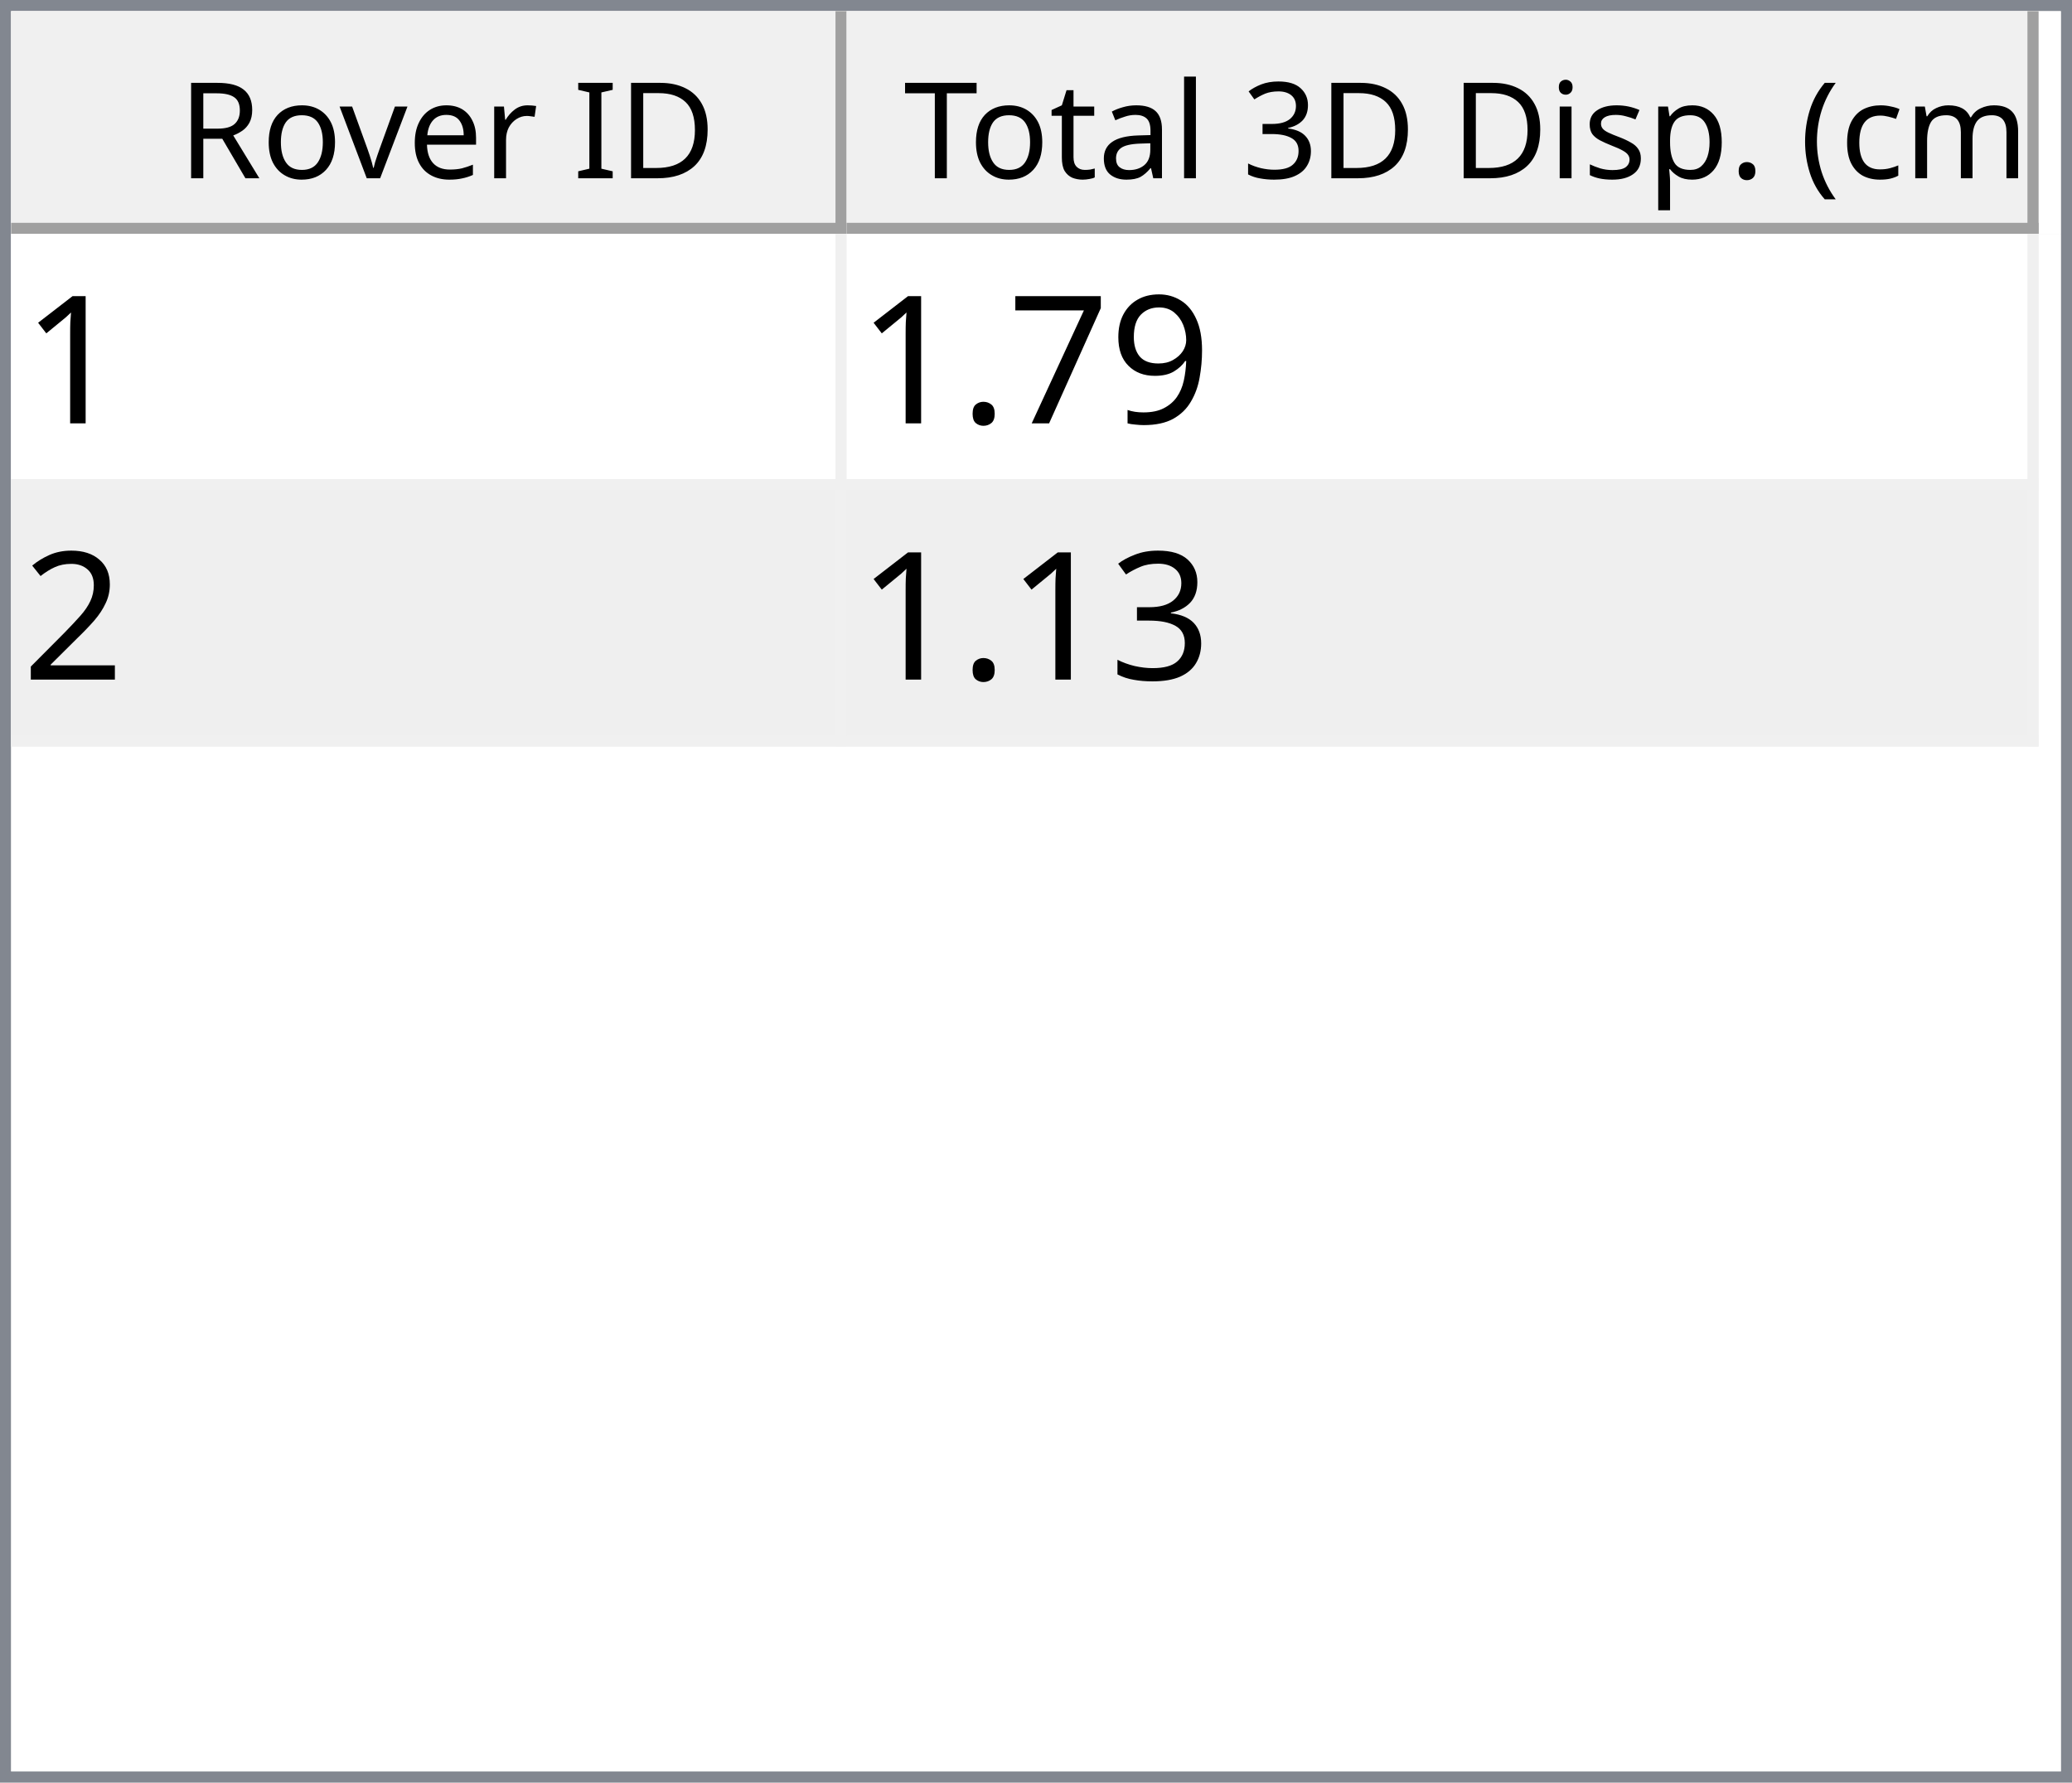
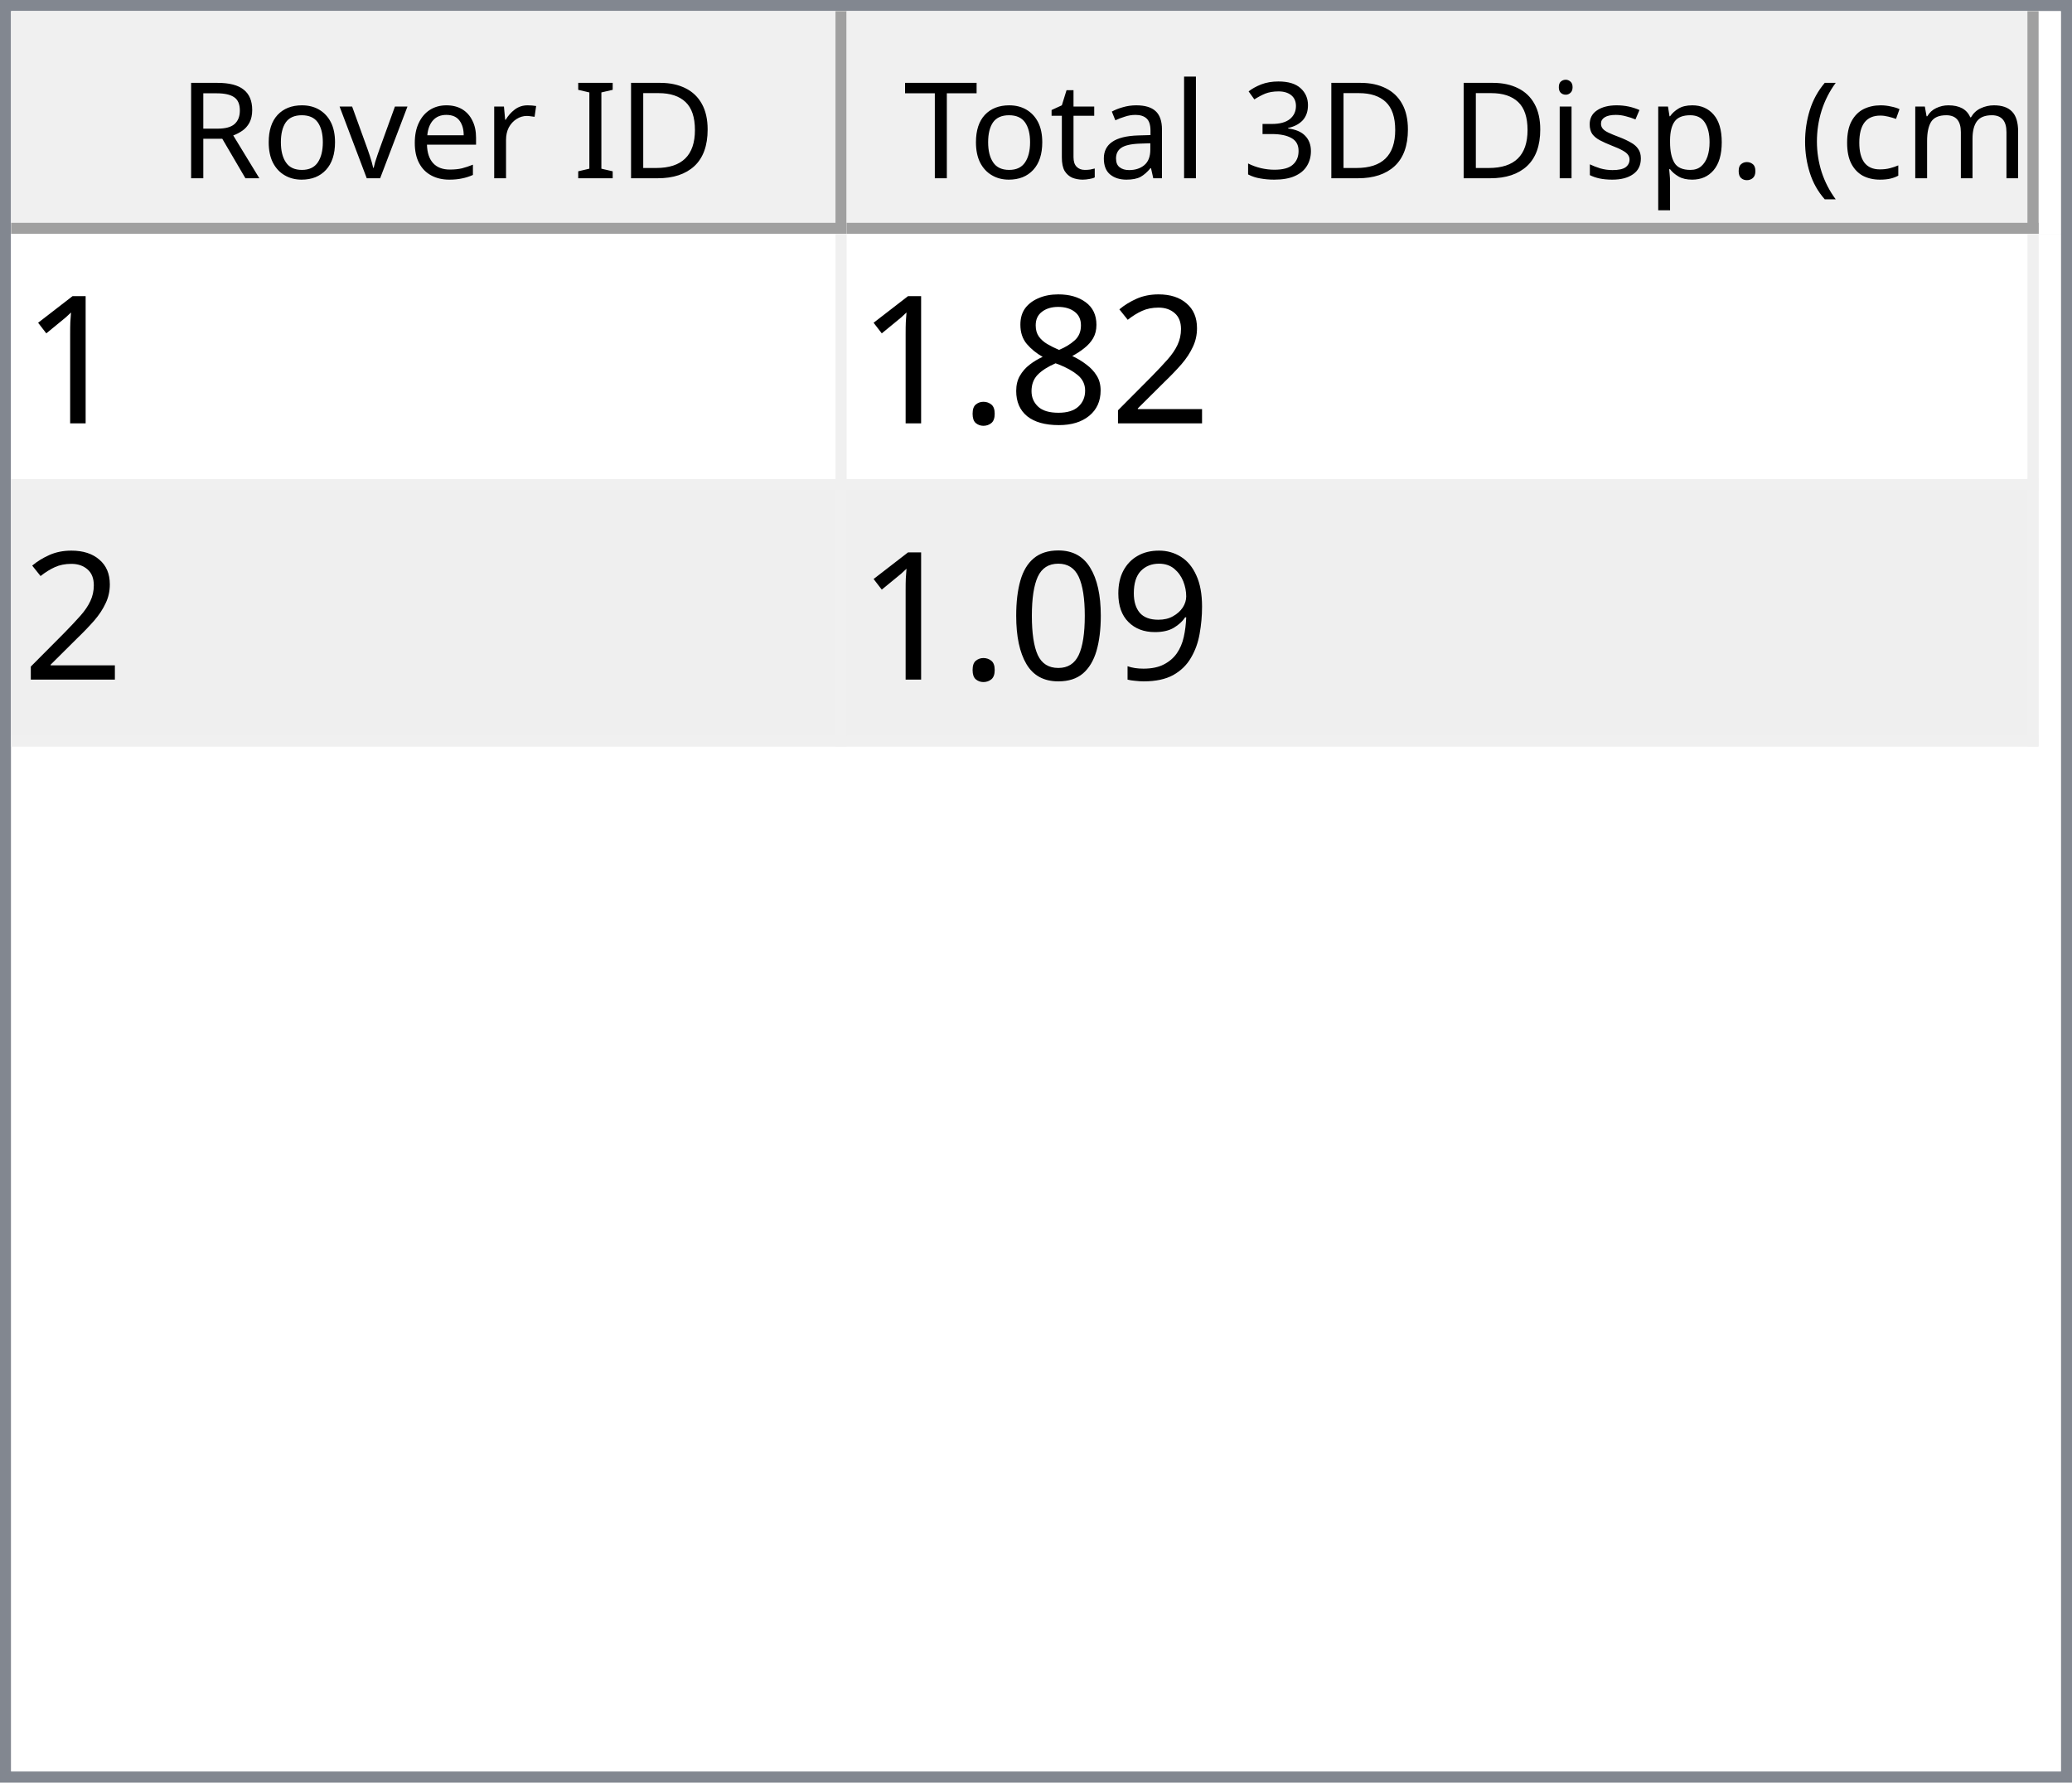
<svg xmlns="http://www.w3.org/2000/svg" style="fill-opacity:1; color-rendering:auto; color-interpolation:auto; text-rendering:auto; stroke:black; stroke-linecap:square; stroke-miterlimit:10; shape-rendering:auto; stroke-opacity:1; fill:black; stroke-dasharray:none; font-weight:normal; stroke-width:1; font-family:'Dialog'; font-style:normal; stroke-linejoin:miter; font-size:12px; stroke-dashoffset:0; image-rendering:auto;" width="186" height="160">
  <defs id="genericDefs" />
  <g>
    <defs id="defs1">
      <clipPath clipPathUnits="userSpaceOnUse" id="clipPath1">
        <path d="M0 0 L186 0 L186 160 L0 160 L0 0 Z" />
      </clipPath>
      <clipPath clipPathUnits="userSpaceOnUse" id="clipPath2">
        <path d="M0 0 L0 160 L186 160 L186 0 Z" />
      </clipPath>
      <clipPath clipPathUnits="userSpaceOnUse" id="clipPath3">
        <path d="M0 0 L0 20 L184 20 L184 0 Z" />
      </clipPath>
      <clipPath clipPathUnits="userSpaceOnUse" id="clipPath4">
        <path d="M0 0 L0 20 L75 20 L75 0 Z" />
      </clipPath>
      <clipPath clipPathUnits="userSpaceOnUse" id="clipPath5">
        <path d="M1 1 L1 19 L74 19 L74 1 Z" />
      </clipPath>
      <clipPath clipPathUnits="userSpaceOnUse" id="clipPath6">
        <path d="M0 0 L0 18 L73 18 L73 0 Z" />
      </clipPath>
      <clipPath clipPathUnits="userSpaceOnUse" id="clipPath7">
        <path d="M-0.5 -0.5 L-0.5 19.5 L74.5 19.5 L74.5 -0.5 Z" />
      </clipPath>
      <clipPath clipPathUnits="userSpaceOnUse" id="clipPath8">
        <path d="M0 0 L0 20 L107 20 L107 0 Z" />
      </clipPath>
      <clipPath clipPathUnits="userSpaceOnUse" id="clipPath9">
        <path d="M1 1 L1 19 L106 19 L106 1 Z" />
      </clipPath>
      <clipPath clipPathUnits="userSpaceOnUse" id="clipPath10">
        <path d="M0 0 L0 18 L105 18 L105 0 Z" />
      </clipPath>
      <clipPath clipPathUnits="userSpaceOnUse" id="clipPath11">
        <path d="M-0.5 -0.5 L-0.5 19.5 L106.5 19.5 L106.5 -0.5 Z" />
      </clipPath>
      <clipPath clipPathUnits="userSpaceOnUse" id="clipPath12">
        <path d="M0 0 L0 138 L184 138 L184 0 Z" />
      </clipPath>
      <clipPath clipPathUnits="userSpaceOnUse" id="clipPath13">
        <path d="M0 0 L0 46 L182 46 L182 0 Z" />
      </clipPath>
      <clipPath clipPathUnits="userSpaceOnUse" id="clipPath14">
        <path d="M-0.5 -0.5 L-0.5 45.5 L181.5 45.5 L181.5 -0.5 Z" />
      </clipPath>
      <clipPath clipPathUnits="userSpaceOnUse" id="clipPath15">
        <path d="M0 0 L0 22 L74 22 L74 0 Z" />
      </clipPath>
      <clipPath clipPathUnits="userSpaceOnUse" id="clipPath16">
        <path d="M0 0 L0 22 L106 22 L106 0 Z" />
      </clipPath>
      <font horiz-adv-x="64.551" id="font1">
        <font-face ascent="107.91" descent="25.098" units-per-em="100" style="font-style:normal; font-family:Segoe UI; font-weight:normal;" />
        <missing-glyph horiz-adv-x="64.551" d="M8.109 0 L8.109 68.266 L56.453 68.266 L56.453 0 L8.109 0 ZM15.328 7.234 L49.219 7.234 L49.219 61.031 L15.328 61.031 L15.328 7.234 Z" />
        <glyph unicode="D" horiz-adv-x="70.117" d="M9.188 0 L9.188 70.016 L28.516 70.016 Q65.531 70.016 65.531 35.891 Q65.531 19.672 55.25 9.836 Q44.969 0 27.734 0 L9.188 0 ZM17.391 62.594 L17.391 7.422 L27.828 7.422 Q41.609 7.422 49.273 14.797 Q56.938 22.172 56.938 35.688 Q56.938 62.594 28.328 62.594 L17.391 62.594 Z" />
        <glyph unicode="I" horiz-adv-x="26.611" d="M17.391 0 L9.188 0 L9.188 70.016 L17.391 70.016 L17.391 0 Z" />
        <glyph unicode=" " horiz-adv-x="27.393" d="" />
        <glyph unicode="r" horiz-adv-x="34.766" d="M34.188 41.891 Q32.078 43.5 28.125 43.5 Q23 43.5 19.555 38.672 Q16.109 33.844 16.109 25.484 L16.109 0 L8.109 0 L8.109 50 L16.109 50 L16.109 39.703 L16.312 39.703 Q18.016 44.969 21.531 47.922 Q25.047 50.875 29.391 50.875 Q32.516 50.875 34.188 50.203 L34.188 41.891 Z" />
        <glyph unicode="e" horiz-adv-x="52.295" d="M48.297 23 L12.984 23 Q13.188 14.656 17.484 10.109 Q21.781 5.562 29.297 5.562 Q37.75 5.562 44.828 11.141 L44.828 3.609 Q38.234 -1.172 27.391 -1.172 Q16.797 -1.172 10.742 5.641 Q4.688 12.453 4.688 24.812 Q4.688 36.469 11.305 43.82 Q17.922 51.172 27.734 51.172 Q37.547 51.172 42.922 44.828 Q48.297 38.484 48.297 27.203 L48.297 23 ZM40.094 29.781 Q40.047 36.719 36.75 40.578 Q33.453 44.438 27.594 44.438 Q21.922 44.438 17.969 40.383 Q14.016 36.328 13.094 29.781 L40.094 29.781 Z" />
        <glyph unicode="v" horiz-adv-x="47.9" d="M47.406 50 L27.484 0 L19.625 0 L0.688 50 L9.469 50 L22.172 13.672 Q23.578 9.672 23.922 6.688 L24.125 6.688 Q24.609 10.453 25.688 13.484 L38.969 50 L47.406 50 Z" />
        <glyph unicode="o" horiz-adv-x="58.594" d="M29 -1.172 Q17.922 -1.172 11.305 5.836 Q4.688 12.844 4.688 24.422 Q4.688 37.016 11.57 44.094 Q18.453 51.172 30.172 51.172 Q41.359 51.172 47.633 44.289 Q53.906 37.406 53.906 25.203 Q53.906 13.234 47.141 6.031 Q40.375 -1.172 29 -1.172 ZM29.594 44.438 Q21.875 44.438 17.383 39.188 Q12.891 33.938 12.891 24.703 Q12.891 15.828 17.43 10.695 Q21.969 5.562 29.594 5.562 Q37.359 5.562 41.531 10.594 Q45.703 15.625 45.703 24.906 Q45.703 34.281 41.531 39.359 Q37.359 44.438 29.594 44.438 Z" />
        <glyph unicode="R" horiz-adv-x="59.814" d="M59.375 0 L49.609 0 L37.891 19.625 Q36.281 22.359 34.766 24.289 Q33.25 26.219 31.664 27.438 Q30.078 28.656 28.25 29.219 Q26.422 29.781 24.125 29.781 L17.391 29.781 L17.391 0 L9.188 0 L9.188 70.016 L30.078 70.016 Q34.672 70.016 38.555 68.867 Q42.438 67.719 45.289 65.375 Q48.141 63.031 49.758 59.547 Q51.375 56.062 51.375 51.375 Q51.375 47.703 50.273 44.656 Q49.172 41.609 47.148 39.211 Q45.125 36.812 42.266 35.133 Q39.406 33.453 35.844 32.516 L35.844 32.328 Q37.594 31.547 38.891 30.547 Q40.188 29.547 41.359 28.18 Q42.531 26.812 43.68 25.078 Q44.828 23.344 46.234 21.047 L59.375 0 ZM17.391 62.594 L17.391 37.203 L28.516 37.203 Q31.594 37.203 34.203 38.133 Q36.812 39.062 38.719 40.797 Q40.625 42.531 41.703 45.047 Q42.781 47.562 42.781 50.688 Q42.781 56.297 39.141 59.445 Q35.5 62.594 28.609 62.594 L17.391 62.594 Z" />
        <glyph unicode=")" horiz-adv-x="30.176" d="M8.297 -15.922 L1.172 -15.922 Q16.406 2.344 16.406 26.812 Q16.406 51.469 1.078 70.016 L8.297 70.016 Q23.531 52.156 23.531 26.703 Q23.531 1.375 8.297 -15.922 Z" />
        <glyph unicode="m" horiz-adv-x="86.133" d="M79.109 0 L71.094 0 L71.094 28.719 Q71.094 37.016 68.531 40.727 Q65.969 44.438 59.906 44.438 Q54.781 44.438 51.195 39.75 Q47.609 35.062 47.609 28.516 L47.609 0 L39.594 0 L39.594 29.688 Q39.594 44.438 28.219 44.438 Q22.953 44.438 19.531 40.016 Q16.109 35.594 16.109 28.516 L16.109 0 L8.109 0 L8.109 50 L16.109 50 L16.109 42.094 L16.312 42.094 Q21.625 51.172 31.844 51.172 Q36.969 51.172 40.773 48.312 Q44.578 45.453 46 40.828 Q51.562 51.172 62.594 51.172 Q79.109 51.172 79.109 30.812 L79.109 0 Z" />
        <glyph unicode="c" horiz-adv-x="46.191" d="M42.188 2.297 Q36.422 -1.172 28.516 -1.172 Q17.828 -1.172 11.258 5.789 Q4.688 12.75 4.688 23.828 Q4.688 36.188 11.766 43.68 Q18.844 51.172 30.672 51.172 Q37.25 51.172 42.281 48.734 L42.281 40.531 Q36.719 44.438 30.375 44.438 Q22.703 44.438 17.797 38.945 Q12.891 33.453 12.891 24.516 Q12.891 15.719 17.508 10.641 Q22.125 5.562 29.891 5.562 Q36.422 5.562 42.188 9.906 L42.188 2.297 Z" />
        <glyph unicode="(" horiz-adv-x="30.176" d="M29.109 -15.922 L21.969 -15.922 Q6.844 1.375 6.844 26.703 Q6.844 52.156 21.969 70.016 L29.203 70.016 Q13.875 51.469 13.875 26.812 Q13.875 2.344 29.109 -15.922 Z" />
        <glyph unicode="." horiz-adv-x="21.68" d="M10.891 -1.078 Q8.641 -1.078 7.055 0.539 Q5.469 2.156 5.469 4.391 Q5.469 6.641 7.055 8.273 Q8.641 9.906 10.891 9.906 Q13.188 9.906 14.797 8.273 Q16.406 6.641 16.406 4.391 Q16.406 2.156 14.797 0.539 Q13.188 -1.078 10.891 -1.078 Z" />
        <glyph unicode="p" horiz-adv-x="58.789" d="M16.312 7.234 L16.109 7.234 L16.109 -23 L8.109 -23 L8.109 50 L16.109 50 L16.109 41.219 L16.312 41.219 Q22.219 51.172 33.594 51.172 Q43.266 51.172 48.688 44.461 Q54.109 37.75 54.109 26.469 Q54.109 13.922 48 6.375 Q41.891 -1.172 31.297 -1.172 Q21.578 -1.172 16.312 7.234 ZM16.109 27.391 L16.109 20.406 Q16.109 14.203 20.141 9.883 Q24.172 5.562 30.375 5.562 Q37.641 5.562 41.773 11.133 Q45.906 16.703 45.906 26.609 Q45.906 34.969 42.047 39.703 Q38.188 44.438 31.594 44.438 Q24.609 44.438 20.359 39.578 Q16.109 34.719 16.109 27.391 Z" />
        <glyph unicode="s" horiz-adv-x="42.432" d="M5.078 1.812 L5.078 10.406 Q11.625 5.562 19.484 5.562 Q30.031 5.562 30.031 12.594 Q30.031 14.594 29.125 15.992 Q28.219 17.391 26.68 18.461 Q25.141 19.531 23.07 20.383 Q21 21.234 18.609 22.172 Q15.281 23.484 12.766 24.828 Q10.25 26.172 8.57 27.859 Q6.891 29.547 6.031 31.695 Q5.172 33.844 5.172 36.719 Q5.172 40.234 6.789 42.945 Q8.406 45.656 11.086 47.484 Q13.766 49.312 17.211 50.242 Q20.656 51.172 24.312 51.172 Q30.812 51.172 35.938 48.922 L35.938 40.828 Q30.422 44.438 23.25 44.438 Q21 44.438 19.195 43.922 Q17.391 43.406 16.094 42.477 Q14.797 41.547 14.086 40.258 Q13.375 38.969 13.375 37.406 Q13.375 35.453 14.086 34.133 Q14.797 32.812 16.164 31.789 Q17.531 30.766 19.484 29.938 Q21.438 29.109 23.922 28.125 Q27.25 26.859 29.883 25.516 Q32.516 24.172 34.375 22.484 Q36.234 20.797 37.234 18.602 Q38.234 16.406 38.234 13.375 Q38.234 9.672 36.602 6.938 Q34.969 4.203 32.234 2.398 Q29.5 0.594 25.93 -0.289 Q22.359 -1.172 18.453 -1.172 Q10.75 -1.172 5.078 1.812 Z" />
        <glyph unicode="i" horiz-adv-x="24.219" d="M12.203 62.703 Q10.062 62.703 8.547 64.164 Q7.031 65.625 7.031 67.875 Q7.031 70.125 8.547 71.609 Q10.062 73.094 12.203 73.094 Q14.406 73.094 15.945 71.609 Q17.484 70.125 17.484 67.875 Q17.484 65.719 15.945 64.211 Q14.406 62.703 12.203 62.703 ZM16.109 0 L8.109 0 L8.109 50 L16.109 50 L16.109 0 Z" />
        <glyph unicode="3" horiz-adv-x="53.906" d="M46.531 19.828 Q46.531 15.094 44.75 11.211 Q42.969 7.328 39.719 4.57 Q36.469 1.812 31.93 0.297 Q27.391 -1.219 21.922 -1.219 Q11.922 -1.219 6 2.594 L6 11.188 Q13.094 5.609 22.219 5.609 Q25.875 5.609 28.828 6.539 Q31.781 7.469 33.906 9.227 Q36.031 10.984 37.18 13.477 Q38.328 15.969 38.328 19.094 Q38.328 32.812 18.797 32.812 L12.984 32.812 L12.984 39.594 L18.5 39.594 Q35.797 39.594 35.797 52.484 Q35.797 64.406 22.609 64.406 Q15.188 64.406 8.688 59.422 L8.688 67.188 Q15.375 71.188 24.609 71.188 Q29 71.188 32.57 69.969 Q36.141 68.75 38.68 66.555 Q41.219 64.359 42.609 61.281 Q44 58.203 44 54.5 Q44 40.672 30.031 36.719 L30.031 36.531 Q33.594 36.141 36.625 34.797 Q39.656 33.453 41.852 31.305 Q44.047 29.156 45.289 26.25 Q46.531 23.344 46.531 19.828 Z" />
        <glyph unicode="l" horiz-adv-x="24.219" d="M16.109 0 L8.109 0 L8.109 74.031 L16.109 74.031 L16.109 0 Z" />
        <glyph unicode="a" horiz-adv-x="50.879" d="M43.891 0 L35.891 0 L35.891 7.812 L35.688 7.812 Q30.469 -1.172 20.312 -1.172 Q12.844 -1.172 8.617 2.781 Q4.391 6.734 4.391 13.281 Q4.391 27.297 20.906 29.594 L35.891 31.688 Q35.891 44.438 25.594 44.438 Q16.547 44.438 9.281 38.281 L9.281 46.484 Q16.656 51.172 26.266 51.172 Q43.891 51.172 43.891 32.516 L43.891 0 ZM35.891 25.297 L23.828 23.641 Q18.266 22.859 15.43 20.875 Q12.594 18.891 12.594 13.875 Q12.594 10.203 15.211 7.883 Q17.828 5.562 22.172 5.562 Q28.125 5.562 32.008 9.742 Q35.891 13.922 35.891 20.312 L35.891 25.297 Z" />
        <glyph unicode="t" horiz-adv-x="33.887" d="M31.297 0.484 Q28.469 -1.078 23.828 -1.078 Q10.688 -1.078 10.688 13.578 L10.688 43.172 L2.094 43.172 L2.094 50 L10.688 50 L10.688 62.203 L18.703 64.797 L18.703 50 L31.297 50 L31.297 43.172 L18.703 43.172 L18.703 14.984 Q18.703 9.969 20.414 7.82 Q22.125 5.672 26.078 5.672 Q29.109 5.672 31.297 7.328 L31.297 0.484 Z" />
        <glyph unicode="T" horiz-adv-x="52.393" d="M50.594 62.594 L30.375 62.594 L30.375 0 L22.172 0 L22.172 62.594 L2 62.594 L2 70.016 L50.594 70.016 L50.594 62.594 Z" />
      </font>
      <font horiz-adv-x="75.0" id="font2">
        <font-face ascent="100.537" descent="21.973" units-per-em="100" style="font-style:normal; font-family:sans-serif; font-weight:normal;" />
        <missing-glyph horiz-adv-x="75.0" d="M12.5 0 L12.5 62.5 L62.5 62.5 L62.5 0 L12.5 0 ZM14.062 1.562 L60.938 1.562 L60.938 60.938 L14.062 60.938 L14.062 1.562 Z" />
        <glyph unicode="1" horiz-adv-x="55.615" d="M37.25 0 L28.469 0 L28.469 56 Q25.297 52.984 20.141 49.953 Q14.984 46.922 10.891 45.406 L10.891 53.906 Q18.266 57.375 23.781 62.305 Q29.297 67.234 31.594 71.875 L37.25 71.875 L37.25 0 Z" />
+         <glyph unicode="2" horiz-adv-x="55.615" d="M50.344 8.453 L50.344 0 L3.031 0 Q2.938 3.172 4.047 6.109 Q5.859 10.938 9.836 15.625 Q13.812 20.312 21.344 26.469 Q33.016 36.031 37.117 41.625 Q41.219 47.219 41.219 52.203 Q41.219 57.422 37.477 61.008 Q33.734 64.594 27.734 64.594 Q21.391 64.594 17.578 60.789 Q13.766 56.984 13.719 50.25 L4.688 51.172 Q5.609 61.281 11.664 66.578 Q17.719 71.875 27.938 71.875 Q38.234 71.875 44.242 66.164 Q50.25 60.453 50.25 52 Q50.25 47.703 48.492 43.555 Q46.734 39.406 42.656 34.812 Q38.578 30.219 29.109 22.219 Q21.188 15.578 18.945 13.211 Q16.703 10.844 15.234 8.453 L50.344 8.453 Z" />
+         <glyph unicode="8" horiz-adv-x="55.615" d="M17.672 38.812 Q12.203 40.828 9.57 44.539 Q6.938 48.25 6.938 53.422 Q6.938 61.234 12.555 66.555 Q18.172 71.875 27.484 71.875 Q36.859 71.875 42.578 66.43 Q48.297 60.984 48.297 53.172 Q48.297 48.188 45.68 44.508 Q43.062 40.828 37.75 38.812 Q44.344 36.672 47.781 31.883 Q51.219 27.094 51.219 20.453 Q51.219 11.281 44.727 5.031 Q38.234 -1.219 27.641 -1.219 Q17.047 -1.219 10.547 5.055 Q4.047 11.328 4.047 20.703 Q4.047 27.688 7.594 32.398 Q11.141 37.109 17.672 38.812 ZM15.922 53.719 Q15.922 48.641 19.195 45.414 Q22.469 42.188 27.688 42.188 Q32.766 42.188 36.016 45.383 Q39.266 48.578 39.266 53.219 Q39.266 58.062 35.914 61.359 Q32.562 64.656 27.594 64.656 Q22.562 64.656 19.242 61.43 Q15.922 58.203 15.922 53.719 ZM13.094 20.656 Q13.094 16.891 14.875 13.375 Q16.656 9.859 20.172 7.93 Q23.688 6 27.734 6 Q34.031 6 38.133 10.055 Q42.234 14.109 42.234 20.359 Q42.234 26.703 38.016 30.859 Q33.797 35.016 27.438 35.016 Q21.234 35.016 17.164 30.914 Q13.094 26.812 13.094 20.656 Z" />
+         <glyph unicode="." horiz-adv-x="27.783" d="M9.078 0 L9.078 10.016 L19.094 10.016 L19.094 0 L9.078 0 Z" />
        <glyph unicode="9" horiz-adv-x="55.615" d="M5.469 16.547 L13.922 17.328 Q14.984 11.375 18.016 8.688 Q21.047 6 25.781 6 Q29.828 6 32.883 7.859 Q35.938 9.719 37.891 12.82 Q39.844 15.922 41.164 21.195 Q42.484 26.469 42.484 31.938 Q42.484 32.516 42.438 33.688 Q39.797 29.5 35.234 26.883 Q30.672 24.266 25.344 24.266 Q16.453 24.266 10.305 30.711 Q4.156 37.156 4.156 47.703 Q4.156 58.594 10.578 65.234 Q17 71.875 26.656 71.875 Q33.641 71.875 39.43 68.117 Q45.219 64.359 48.219 57.398 Q51.219 50.438 51.219 37.25 Q51.219 23.531 48.242 15.406 Q45.266 7.281 39.383 3.031 Q33.5 -1.219 25.594 -1.219 Q17.188 -1.219 11.867 3.445 Q6.547 8.109 5.469 16.547 ZM41.453 48.141 Q41.453 55.719 37.43 60.156 Q33.406 64.594 27.734 64.594 Q21.875 64.594 17.531 59.812 Q13.188 55.031 13.188 47.406 Q13.188 40.578 17.312 36.305 Q21.438 32.031 27.484 32.031 Q33.594 32.031 37.523 36.305 Q41.453 40.578 41.453 48.141 Z" />
-         <glyph unicode="7" horiz-adv-x="55.615" d="M4.734 62.203 L4.734 70.656 L51.078 70.656 L51.078 63.812 Q44.234 56.547 37.523 44.484 Q30.812 32.422 27.156 19.672 Q24.516 10.688 23.781 0 L14.75 0 Q14.891 8.453 18.062 20.414 Q21.234 32.375 27.172 43.484 Q33.109 54.594 39.797 62.203 L4.734 62.203 Z" />
-         <glyph unicode="." horiz-adv-x="27.783" d="M9.078 0 L9.078 10.016 L19.094 10.016 L19.094 0 L9.078 0 Z" />
-         <glyph unicode="2" horiz-adv-x="55.615" d="M50.344 8.453 L50.344 0 L3.031 0 Q2.938 3.172 4.047 6.109 Q5.859 10.938 9.836 15.625 Q13.812 20.312 21.344 26.469 Q33.016 36.031 37.117 41.625 Q41.219 47.219 41.219 52.203 Q41.219 57.422 37.477 61.008 Q33.734 64.594 27.734 64.594 Q21.391 64.594 17.578 60.789 Q13.766 56.984 13.719 50.25 L4.688 51.172 Q5.609 61.281 11.664 66.578 Q17.719 71.875 27.938 71.875 Q38.234 71.875 44.242 66.164 Q50.25 60.453 50.25 52 Q50.25 47.703 48.492 43.555 Q46.734 39.406 42.656 34.812 Q38.578 30.219 29.109 22.219 Q21.188 15.578 18.945 13.211 Q16.703 10.844 15.234 8.453 L50.344 8.453 Z" />
-         <glyph unicode="3" horiz-adv-x="55.615" d="M4.203 18.891 L12.984 20.062 Q14.5 12.594 18.141 9.297 Q21.781 6 27 6 Q33.203 6 37.477 10.297 Q41.75 14.594 41.75 20.953 Q41.75 27 37.797 30.93 Q33.844 34.859 27.734 34.859 Q25.25 34.859 21.531 33.891 L22.516 41.609 Q23.391 41.5 23.922 41.5 Q29.547 41.5 34.039 44.43 Q38.531 47.359 38.531 53.469 Q38.531 58.297 35.258 61.477 Q31.984 64.656 26.812 64.656 Q21.688 64.656 18.266 61.43 Q14.844 58.203 13.875 51.766 L5.078 53.328 Q6.688 62.156 12.398 67.016 Q18.109 71.875 26.609 71.875 Q32.469 71.875 37.398 69.359 Q42.328 66.844 44.945 62.5 Q47.562 58.156 47.562 53.266 Q47.562 48.641 45.07 44.828 Q42.578 41.016 37.703 38.766 Q44.047 37.312 47.562 32.695 Q51.078 28.078 51.078 21.141 Q51.078 11.766 44.242 5.25 Q37.406 -1.266 26.953 -1.266 Q17.531 -1.266 11.305 4.352 Q5.078 9.969 4.203 18.891 Z" />
+         <glyph unicode="0" horiz-adv-x="55.615" d="M4.156 35.297 Q4.156 48 6.766 55.742 Q9.375 63.484 14.523 67.68 Q19.672 71.875 27.484 71.875 Q33.25 71.875 37.594 69.555 Q41.938 67.234 44.773 62.867 Q47.609 58.5 49.219 52.227 Q50.828 45.953 50.828 35.297 Q50.828 22.703 48.242 14.969 Q45.656 7.234 40.508 3.008 Q35.359 -1.219 27.484 -1.219 Q17.141 -1.219 11.234 6.203 Q4.156 15.141 4.156 35.297 ZM13.188 35.297 Q13.188 17.672 17.312 11.836 Q21.438 6 27.484 6 Q33.547 6 37.672 11.859 Q41.797 17.719 41.797 35.297 Q41.797 52.984 37.672 58.789 Q33.547 64.594 27.391 64.594 Q21.344 64.594 17.719 59.469 Q13.188 52.938 13.188 35.297 Z" />
      </font>
    </defs>
    <g style="fill:white; stroke:white;">
      <rect x="0" y="0" width="186" style="clip-path:url(#clipPath1); stroke:none;" height="160" />
    </g>
    <g style="fill:white; text-rendering:optimizeSpeed; color-rendering:optimizeSpeed; image-rendering:optimizeSpeed; shape-rendering:crispEdges; stroke:white; color-interpolation:sRGB;">
      <rect x="0" width="186" height="160" y="0" style="stroke:none;" />
      <path style="stroke:none;" d="M0 160 L186 160 L186 0 L0 0 Z" />
    </g>
    <g style="fill:rgb(240,240,240); font-family:'Segoe UI'; stroke:rgb(240,240,240);">
      <rect x="0" y="0" width="186" style="clip-path:url(#clipPath2); stroke:none;" height="160" />
    </g>
    <g style="fill:rgb(130,135,144); font-family:'Segoe UI'; stroke:rgb(130,135,144);">
      <path d="M0 0 L186 0 L186 160 L0 160 L0 0 ZM1 1 L185 1 L185 159 L1 159 L1 1 Z" style="fill-rule:evenodd; clip-path:url(#clipPath2); stroke:none;" />
    </g>
    <g style="fill:white; font-family:'Segoe UI'; stroke:white;" transform="translate(1,1)">
      <rect x="0" y="0" width="184" style="clip-path:url(#clipPath3); stroke:none;" height="20" />
    </g>
    <g style="fill:rgb(240,240,240); font-family:'Segoe UI'; stroke:rgb(240,240,240);" transform="translate(1,1)">
      <rect x="0" y="0" width="75" style="clip-path:url(#clipPath4); stroke:none;" height="20" />
    </g>
    <g style="font-family:'Segoe UI';" transform="translate(2,2)">
      <text x="14" xml:space="preserve" y="14" style="clip-path:url(#clipPath6); stroke:none;">Rover ID</text>
    </g>
    <g style="fill:rgb(160,160,160); font-family:'Segoe UI'; stroke:rgb(160,160,160); stroke-linejoin:bevel;" transform="translate(1.5,1.5)">
      <line x1="74" x2="74" y1="0" style="fill:none; clip-path:url(#clipPath7);" y2="19" />
    </g>
    <g style="fill:rgb(160,160,160); font-family:'Segoe UI'; stroke:rgb(160,160,160); stroke-linejoin:bevel;" transform="matrix(1,0,0,1,1,1) translate(0.5,0.5)">
      <line x1="0" x2="74" y1="19" style="fill:none; clip-path:url(#clipPath7);" y2="19" />
    </g>
    <g style="fill:rgb(240,240,240); font-family:'Segoe UI'; stroke:rgb(240,240,240);" transform="translate(76,1)">
      <rect x="0" y="0" width="107" style="clip-path:url(#clipPath8); stroke:none;" height="20" />
    </g>
    <g style="font-family:'Segoe UI';" transform="translate(77,2)">
      <text x="1" xml:space="preserve" y="14" style="clip-path:url(#clipPath10); stroke:none;"> Total 3D Disp. (cm)</text>
    </g>
    <g style="fill:rgb(160,160,160); font-family:'Segoe UI'; stroke:rgb(160,160,160); stroke-linejoin:bevel;" transform="translate(76.5,1.5)">
      <line x1="106" x2="106" y1="0" style="fill:none; clip-path:url(#clipPath11);" y2="19" />
    </g>
    <g style="fill:rgb(160,160,160); font-family:'Segoe UI'; stroke:rgb(160,160,160); stroke-linejoin:bevel;" transform="matrix(1,0,0,1,76,1) translate(0.5,0.5)">
      <line x1="0" x2="106" y1="19" style="fill:none; clip-path:url(#clipPath11);" y2="19" />
    </g>
    <g style="fill:white; font-family:'Segoe UI'; stroke:white;" transform="translate(1,21)">
      <rect x="0" y="0" width="184" style="clip-path:url(#clipPath12); stroke:none;" height="138" />
    </g>
    <g style="fill:rgb(240,240,240); font-size:16px; font-family:sans-serif; stroke:rgb(240,240,240);" transform="translate(1,21)">
      <rect x="0" y="0" width="182" style="clip-path:url(#clipPath13); stroke:none;" height="46" />
      <line transform="translate(0.5,0.5)" x1="0" x2="181" y1="22" style="clip-path:url(#clipPath14); fill:none; stroke-linejoin:bevel;" y2="22" />
    </g>
    <g transform="matrix(1,0,0,1,1,21) translate(0.5,0.5)" style="fill:rgb(240,240,240); font-size:16px; font-family:sans-serif; stroke:rgb(240,240,240); stroke-linejoin:bevel;">
      <line x1="0" x2="181" y1="45" style="fill:none; clip-path:url(#clipPath14);" y2="45" />
    </g>
    <g transform="matrix(1,0,0,1,1,21) translate(0.5,0.5)" style="fill:rgb(240,240,240); font-size:16px; font-family:sans-serif; stroke:rgb(240,240,240); stroke-linejoin:bevel;">
      <line x1="74" x2="74" y1="0" style="fill:none; clip-path:url(#clipPath14);" y2="45" />
    </g>
    <g transform="matrix(1,0,0,1,1,21) translate(0.5,0.5)" style="fill:rgb(240,240,240); font-size:16px; font-family:sans-serif; stroke:rgb(240,240,240); stroke-linejoin:bevel;">
      <line x1="181" x2="181" y1="0" style="fill:none; clip-path:url(#clipPath14);" y2="45" />
    </g>
    <g style="fill:white; font-size:16px; font-family:sans-serif; stroke:white;" transform="matrix(1,0,0,1,1,21)">
      <rect x="0" y="0" width="74" style="clip-path:url(#clipPath15); stroke:none;" height="22" />
      <text x="1" y="17" style="fill:black; clip-path:url(#clipPath15); stroke:none;" xml:space="preserve">1</text>
    </g>
    <g style="fill:white; font-size:16px; font-family:sans-serif; stroke:white;" transform="matrix(1,0,0,1,1,21) translate(75,0)">
      <rect x="0" y="0" width="106" style="clip-path:url(#clipPath16); stroke:none;" height="22" />
-       <text x="1" y="17" style="fill:black; clip-path:url(#clipPath16); stroke:none;" xml:space="preserve">1.79</text>
+       <text x="1" y="17" style="fill:black; clip-path:url(#clipPath16); stroke:none;" xml:space="preserve">1.82</text>
    </g>
    <g style="fill:rgb(239,239,239); font-size:16px; font-family:sans-serif; stroke:rgb(239,239,239);" transform="matrix(1,0,0,1,1,21) translate(0,23)">
      <rect x="0" y="0" width="74" style="clip-path:url(#clipPath15); stroke:none;" height="22" />
      <text x="1" y="17" style="fill:black; clip-path:url(#clipPath15); stroke:none;" xml:space="preserve">2</text>
    </g>
    <g style="fill:rgb(239,239,239); font-size:16px; font-family:sans-serif; stroke:rgb(239,239,239);" transform="matrix(1,0,0,1,1,21) translate(75,23)">
      <rect x="0" y="0" width="106" style="clip-path:url(#clipPath16); stroke:none;" height="22" />
-       <text x="1" y="17" style="fill:black; clip-path:url(#clipPath16); stroke:none;" xml:space="preserve">1.13</text>
+       <text x="1" y="17" style="fill:black; clip-path:url(#clipPath16); stroke:none;" xml:space="preserve">1.09</text>
    </g>
  </g>
</svg>
